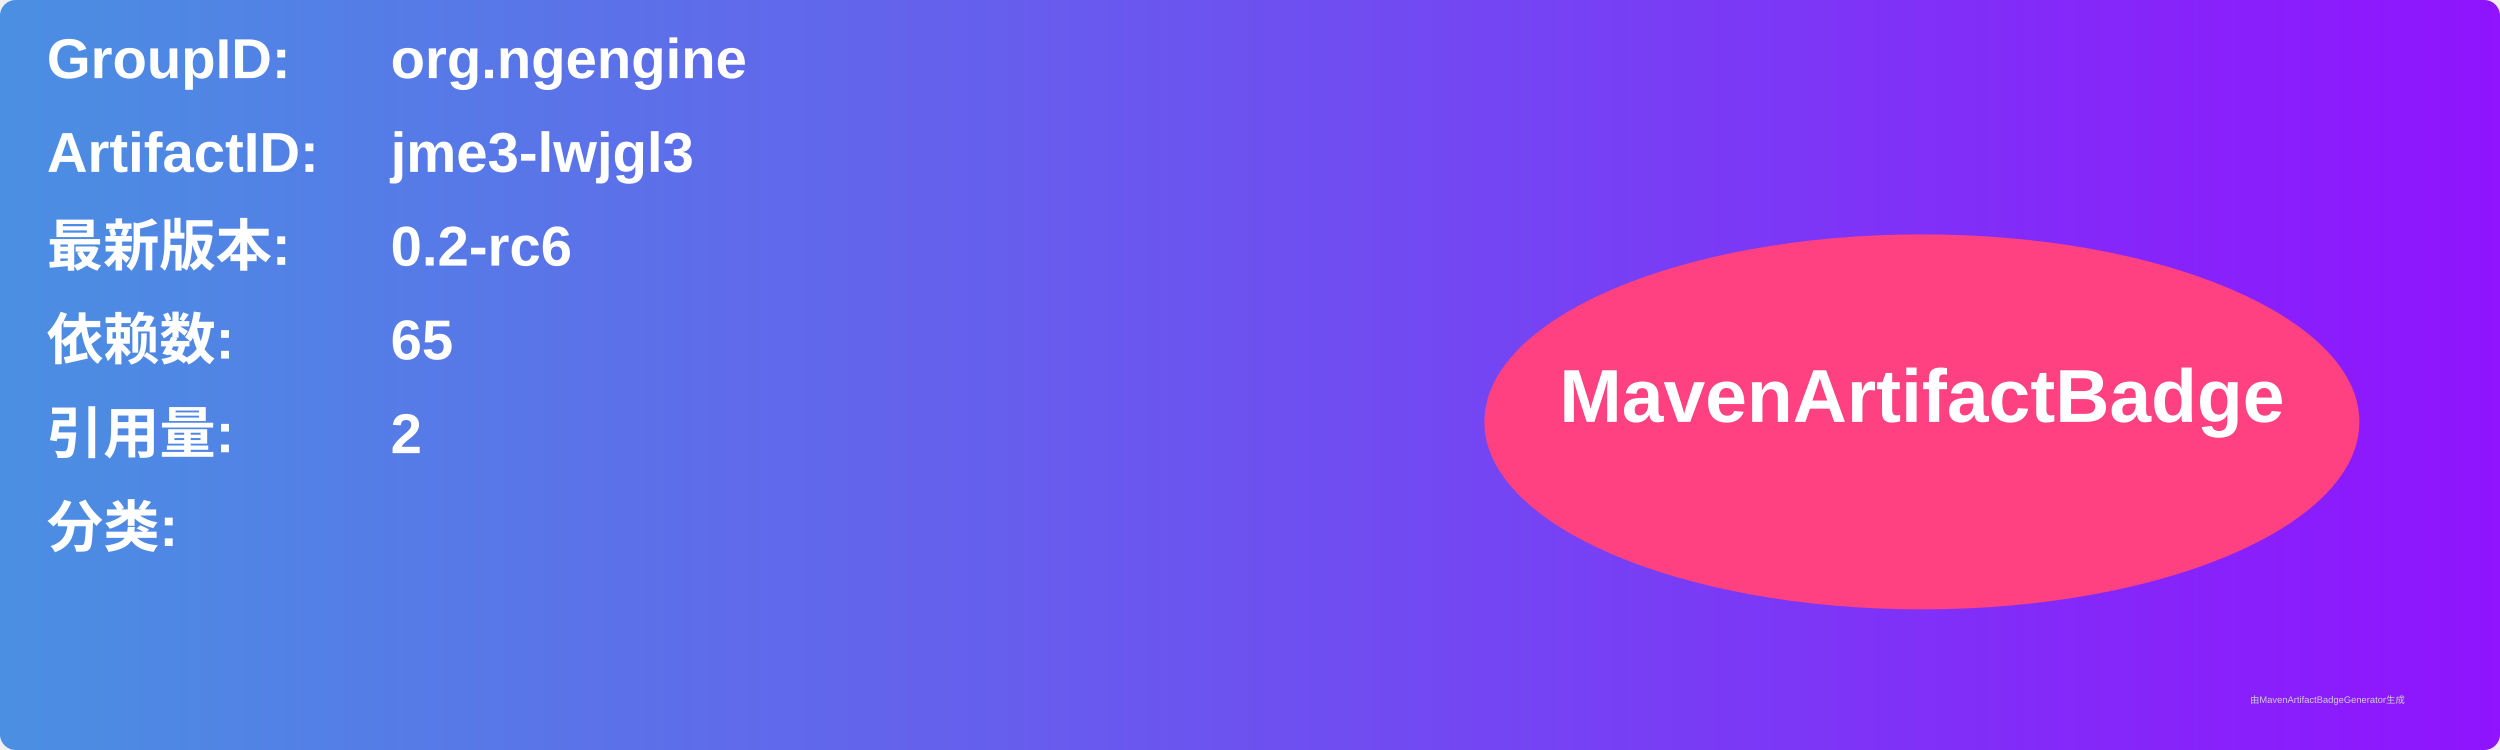
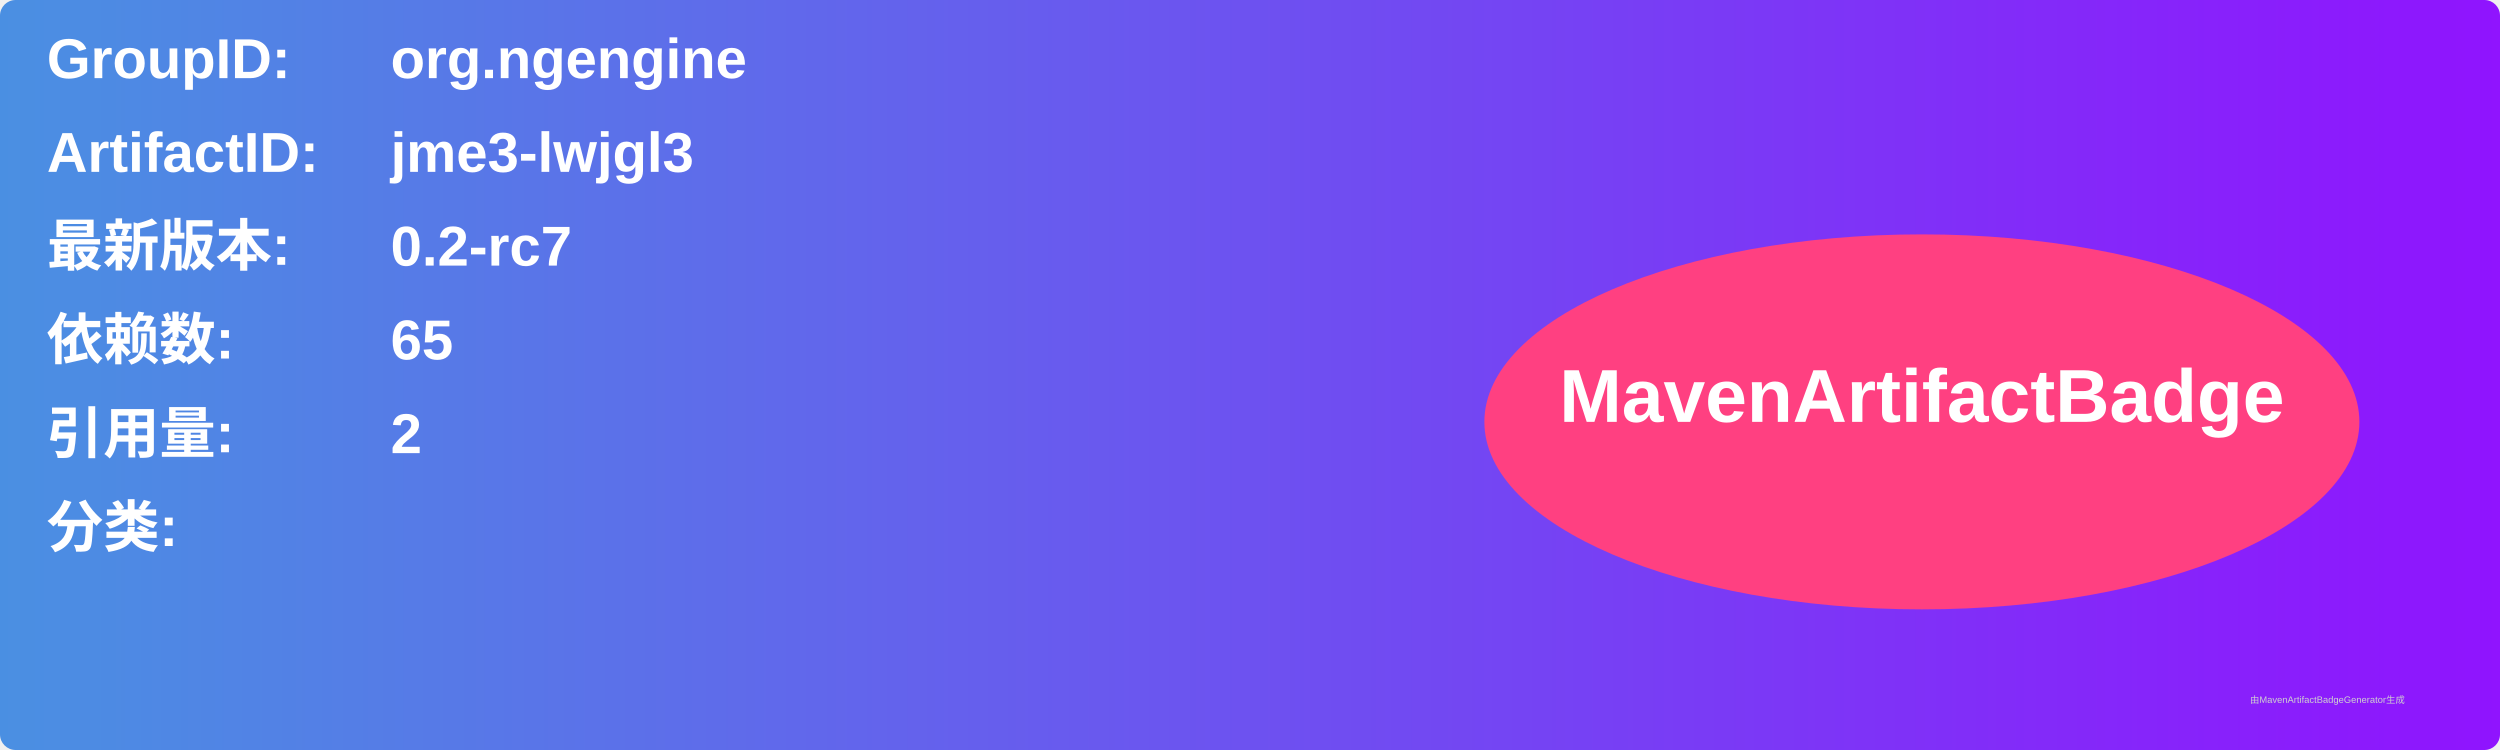
<svg xmlns="http://www.w3.org/2000/svg" width="800" height="240" viewBox="0 0 800 240">
  <linearGradient id="grad" x1="0%" y1="0%" x2="100%" y2="0%">
    <stop offset="0%" stop-color="#4a90e2" />
    <stop offset="100%" stop-color="#9013fe" />
  </linearGradient>
  <rect width="100%" height="100%" rx="5" ry="5" fill="url(#grad)" />
  <g transform="translate(15, 15)">
    <text x="0" y="10" font-family="Arial" font-size="18" fill="white" font-weight="bold" width="260">GroupID:</text>
    <text x="110" y="10" font-family="Arial" font-size="18" fill="white" font-weight="bold" width="460">org.ngengine</text>
    <text x="0" y="40" font-family="Arial" font-size="18" fill="white" font-weight="bold" width="260">ArtifactID:</text>
    <text x="110" y="40" font-family="Arial" font-size="18" fill="white" font-weight="bold" width="460">jme3-lwjgl3</text>
    <text x="0" y="70" font-family="Arial" font-size="18" fill="white" font-weight="bold">最新版本:</text>
    <text x="110" y="70" font-family="Arial" font-size="18" fill="white" font-weight="bold">
-       <tspan font-weight="bold">0.2-rc6</tspan>
+       <tspan font-weight="bold">0.2-rc7</tspan>
    </text>
    <text x="0" y="100" font-family="Arial" font-size="18" fill="white" font-weight="bold">依赖数: </text>
    <text x="110" y="100" font-family="Arial" font-size="18" fill="white">
      <tspan font-weight="bold">65</tspan>
    </text>
    <text x="0" y="130" font-family="Arial" font-size="18" fill="white" font-weight="bold">引用量: </text>
    <text x="110" y="130" font-family="Arial" font-size="18" fill="white">
      <tspan font-weight="bold">2</tspan>
    </text>
    <text x="0" y="160" font-family="Arial" font-size="18" fill="white" font-weight="bold">分类:</text>
    <text x="10" y="190" font-family="Arial" font-size="10" fill="white">
      <tspan font-weight="bold" />
    </text>
    <ellipse cx="600" cy="120" rx="140" ry="60" fill="#ff4081" />
    <text x="600" y="120" text-anchor="middle" font-family="Arial" font-size="24" fill="white" font-weight="bold">MavenArtifactBadge</text>
  </g>
  <text x="720" y="225" font-family="Arial" font-size="3" fill="#d0d0d0">由MavenArtifactBadgeGenerator生成</text>
</svg>
